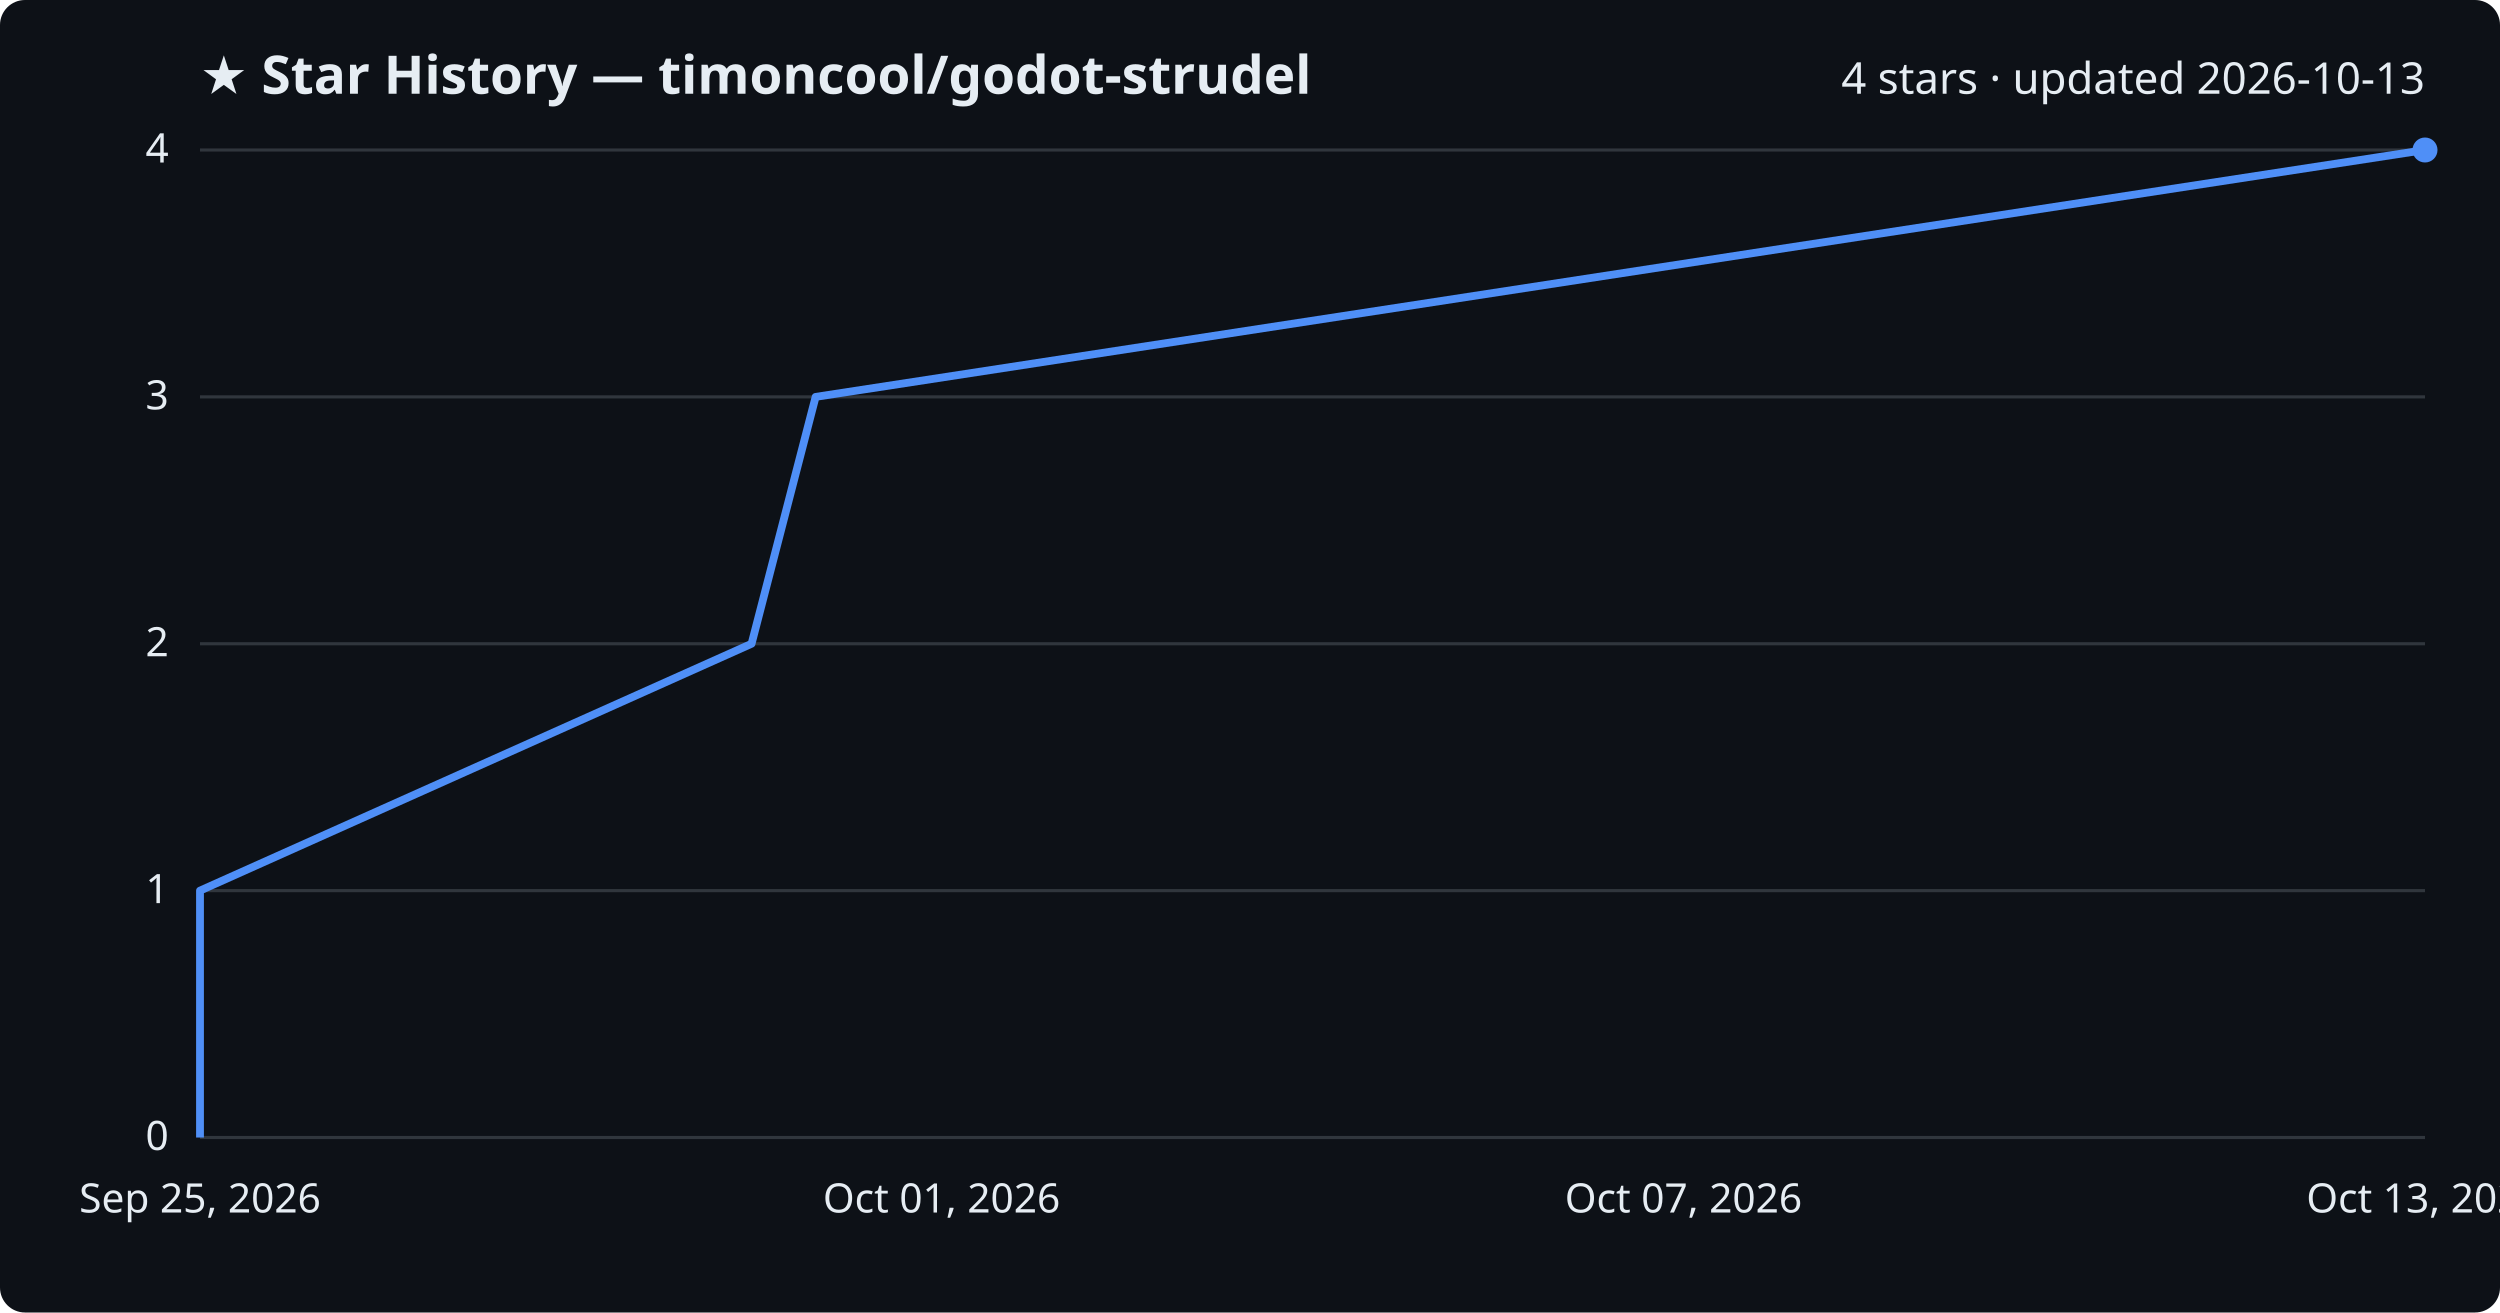
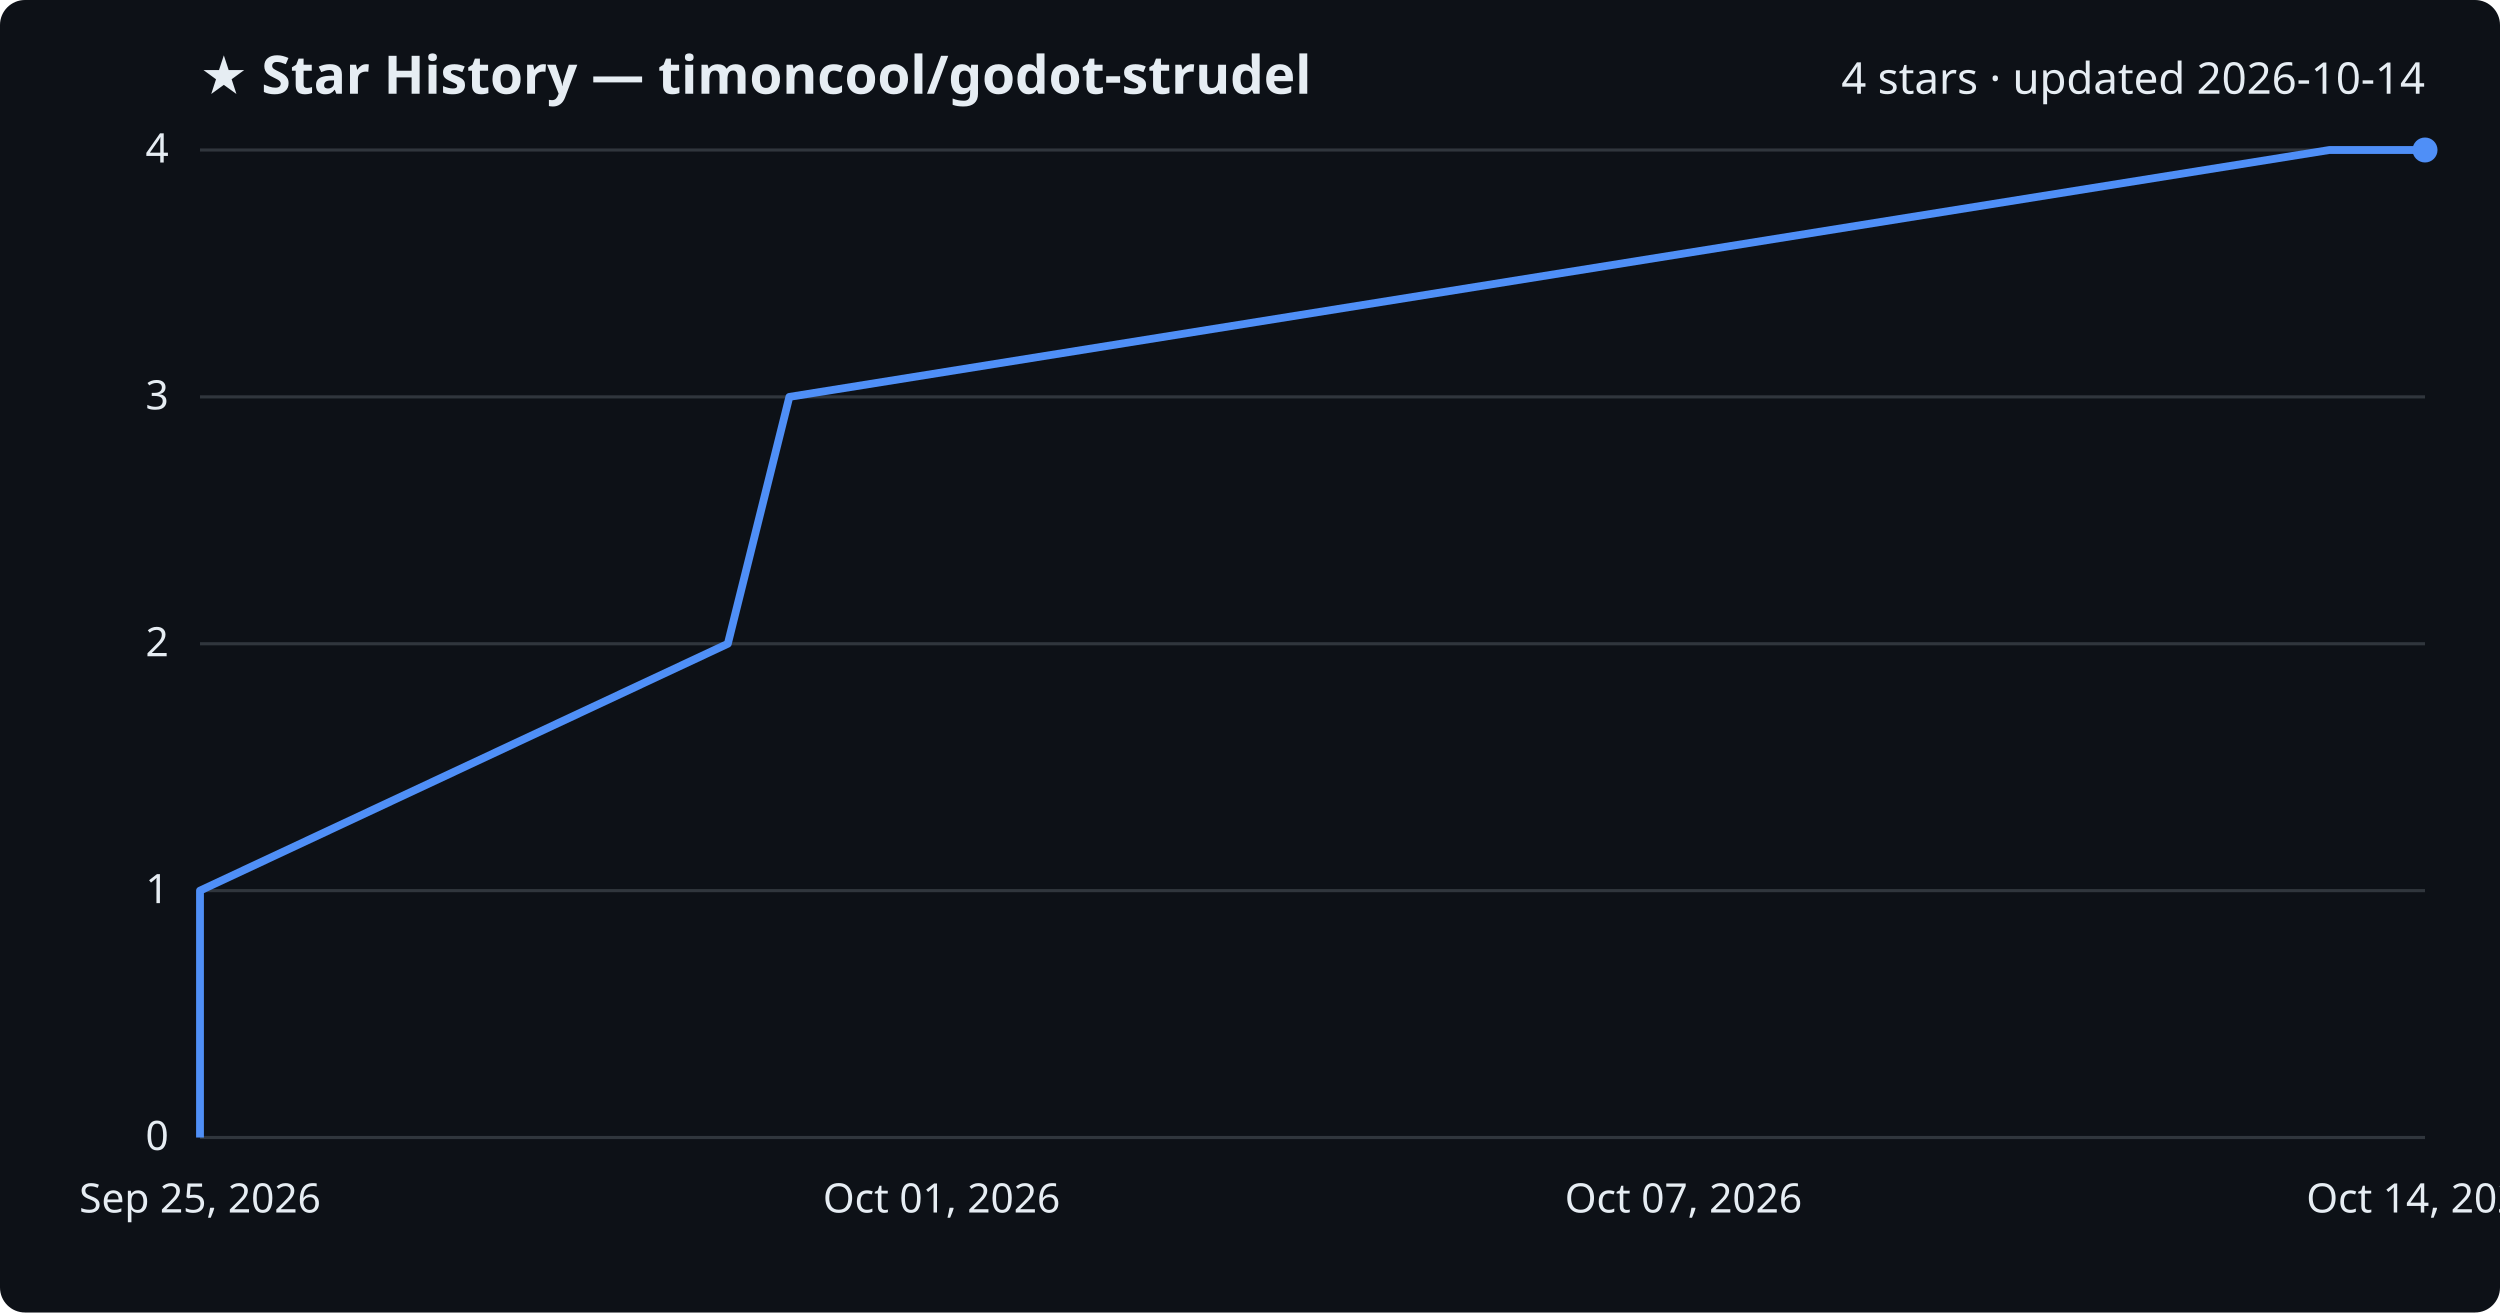
<svg xmlns="http://www.w3.org/2000/svg" viewBox="0 0 800 420" font-family="Segoe UI, sans-serif">
  <rect width="800" height="420" fill="#0d1117" rx="8" />
  <text x="64" y="30" fill="#e6edf3" font-size="17" font-weight="700">★ Star History — timoncool/godot-strudel</text>
-   <text x="776" y="30" fill="#e6edf3" font-size="14" text-anchor="end">4 stars · updated 2026-10-13</text>
+   <text x="776" y="30" fill="#e6edf3" font-size="14" text-anchor="end">4 stars · updated 2026-10-14</text>
  <line x1="64" y1="364.0" x2="776" y2="364.0" stroke="#30363d" stroke-width="1" />
  <text x="54" y="368.0" fill="#e6edf3" font-size="13" text-anchor="end">0</text>
  <line x1="64" y1="285.0" x2="776" y2="285.0" stroke="#30363d" stroke-width="1" />
  <text x="54" y="289.0" fill="#e6edf3" font-size="13" text-anchor="end">1</text>
  <line x1="64" y1="206.0" x2="776" y2="206.0" stroke="#30363d" stroke-width="1" />
  <text x="54" y="210.0" fill="#e6edf3" font-size="13" text-anchor="end">2</text>
  <line x1="64" y1="127.0" x2="776" y2="127.0" stroke="#30363d" stroke-width="1" />
  <text x="54" y="131.0" fill="#e6edf3" font-size="13" text-anchor="end">3</text>
  <line x1="64" y1="48.0" x2="776" y2="48.0" stroke="#30363d" stroke-width="1" />
  <text x="54" y="52.0" fill="#e6edf3" font-size="13" text-anchor="end">4</text>
-   <path d="M64.0,364.0 L64.0,285.0 L240.5,206.0 L261.0,127.0 L776.0,48.0 L776.0,48.0" fill="none" stroke="#4f8ff7" stroke-width="2.5" stroke-linejoin="round" />
+   <path d="M64.0,364.0 L64.0,285.0 L232.9,206.0 L252.6,127.0 L745.4,48.0 L776.0,48.0" fill="none" stroke="#4f8ff7" stroke-width="2.5" stroke-linejoin="round" />
  <circle cx="776.0" cy="48.0" r="4" fill="#4f8ff7" />
  <text x="64.0" y="388" fill="#e6edf3" font-size="13" text-anchor="middle">Sep 25, 2026</text>
  <text x="301.3" y="388" fill="#e6edf3" font-size="13" text-anchor="middle">Oct 01, 2026</text>
  <text x="538.7" y="388" fill="#e6edf3" font-size="13" text-anchor="middle">Oct 07, 2026</text>
-   <text x="776.0" y="388" fill="#e6edf3" font-size="13" text-anchor="middle">Oct 13, 2026</text>
+   <text x="776.0" y="388" fill="#e6edf3" font-size="13" text-anchor="middle">Oct 14, 2026</text>
</svg>
